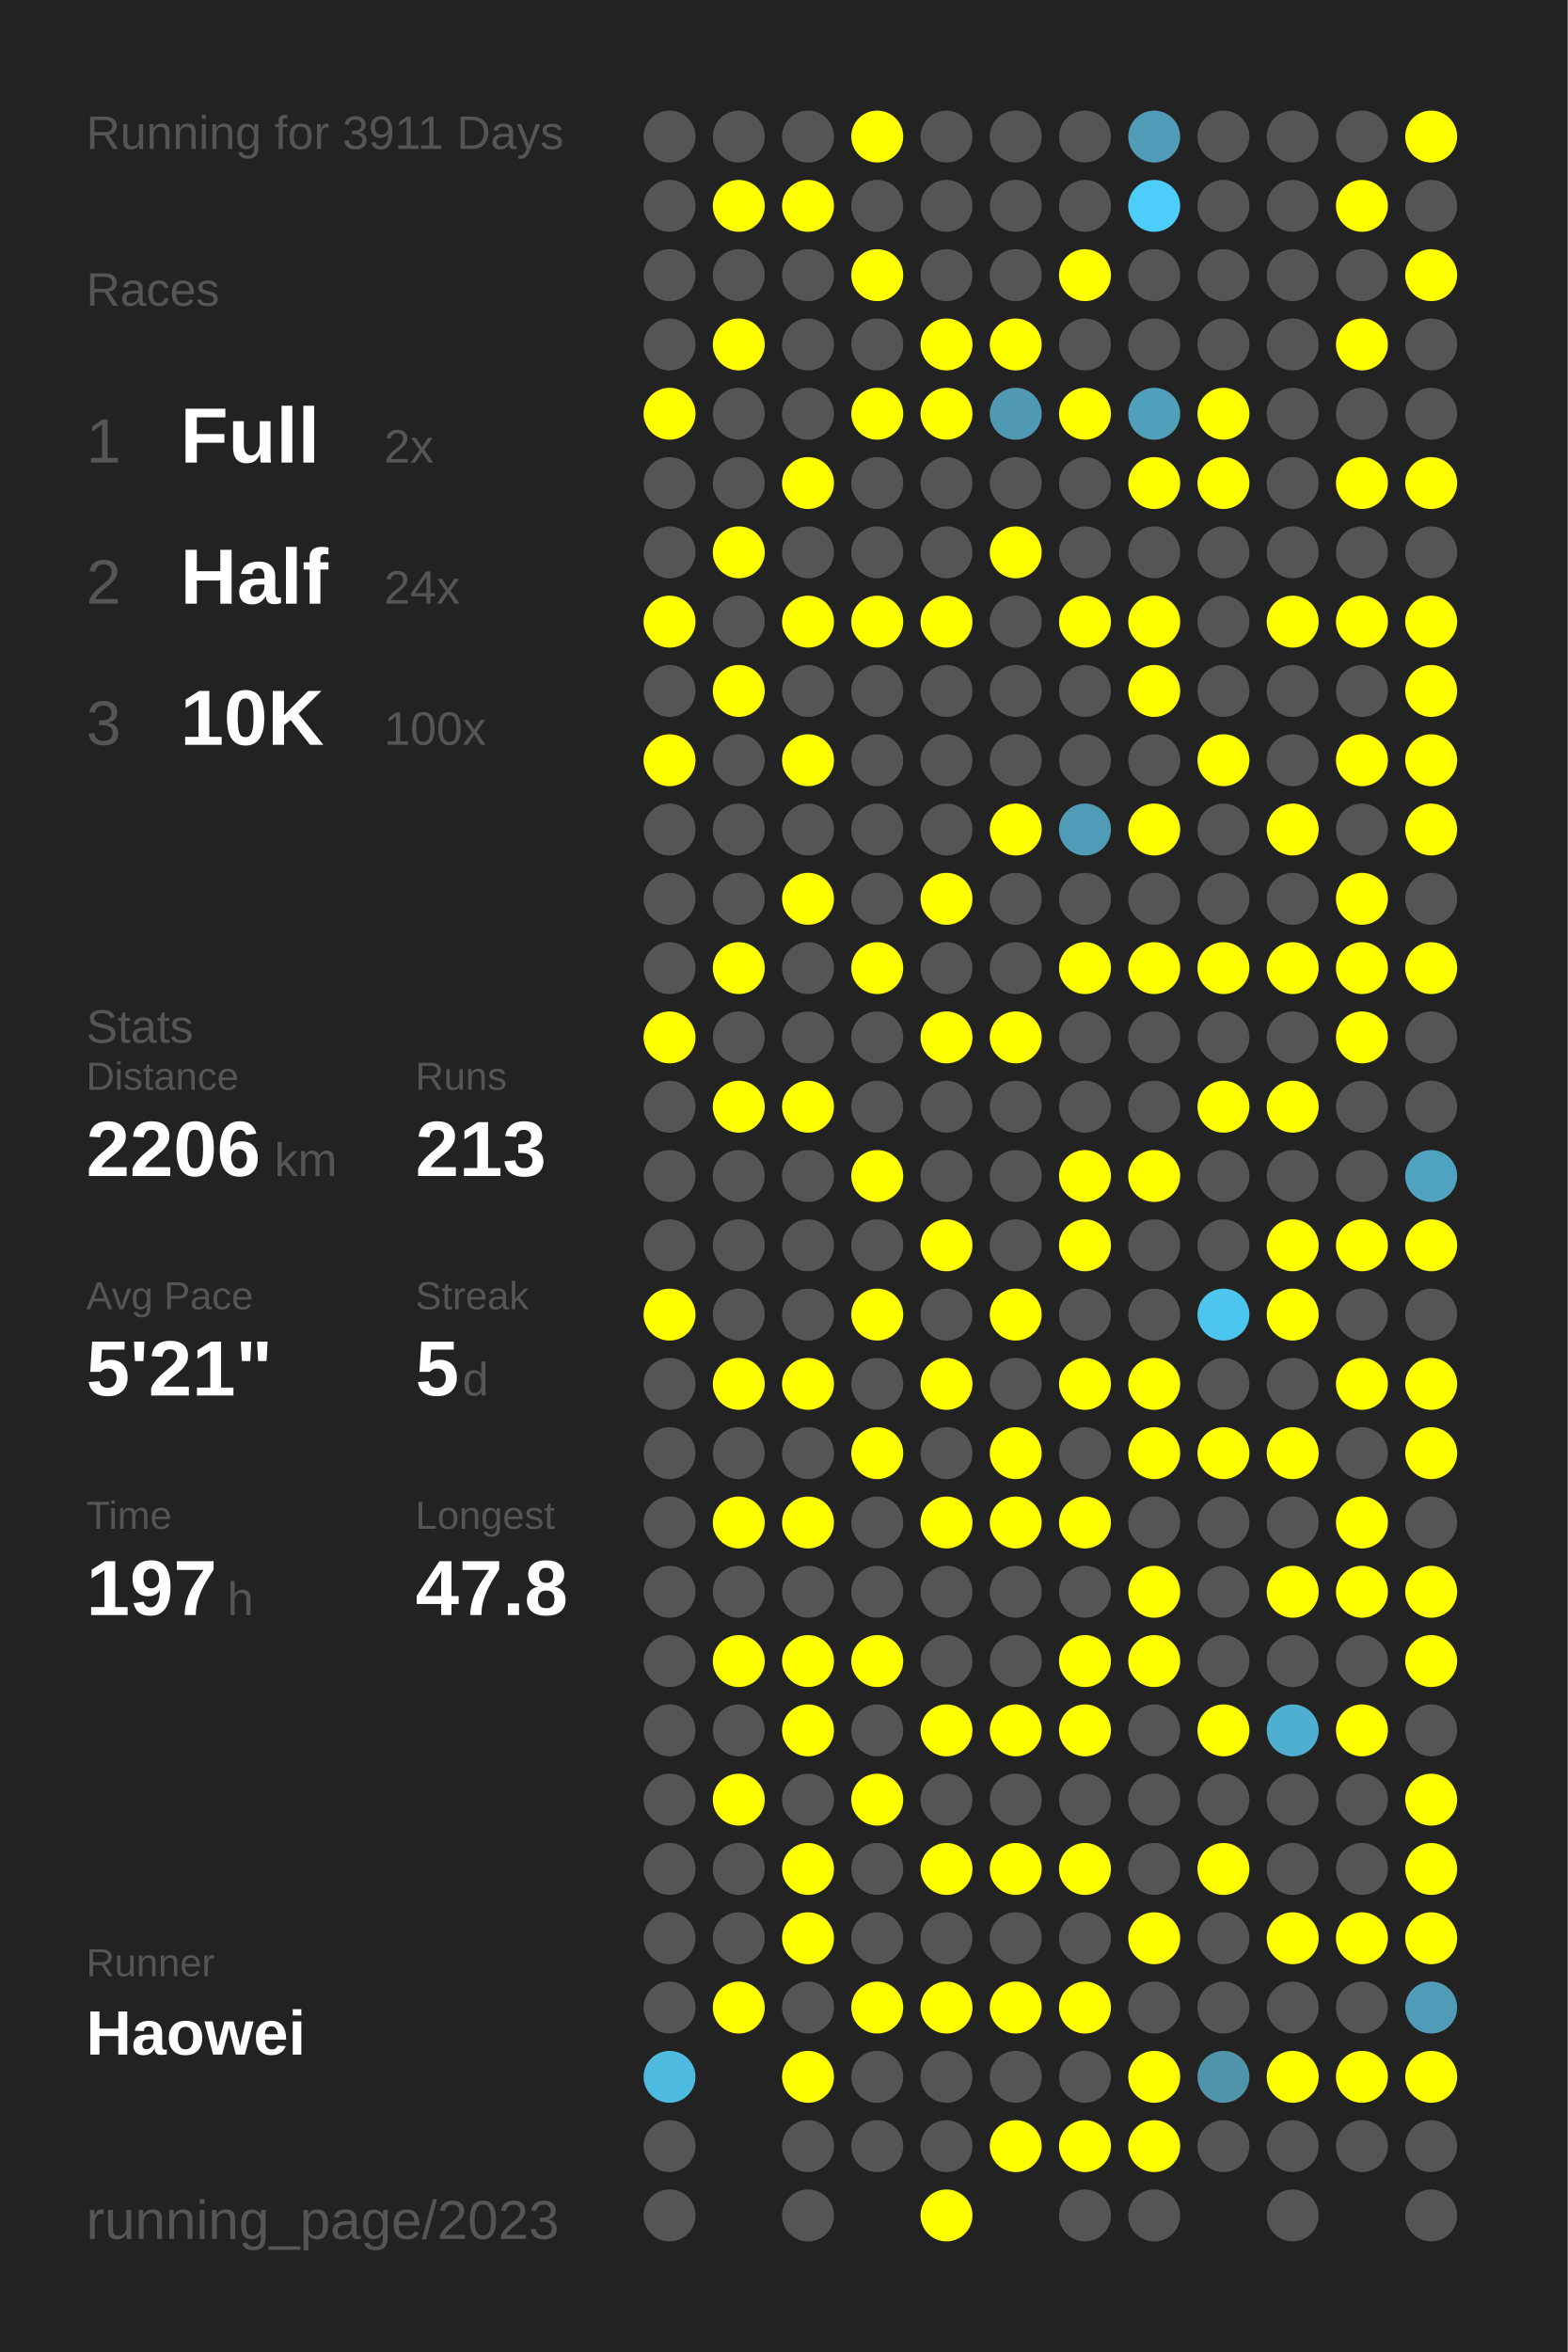
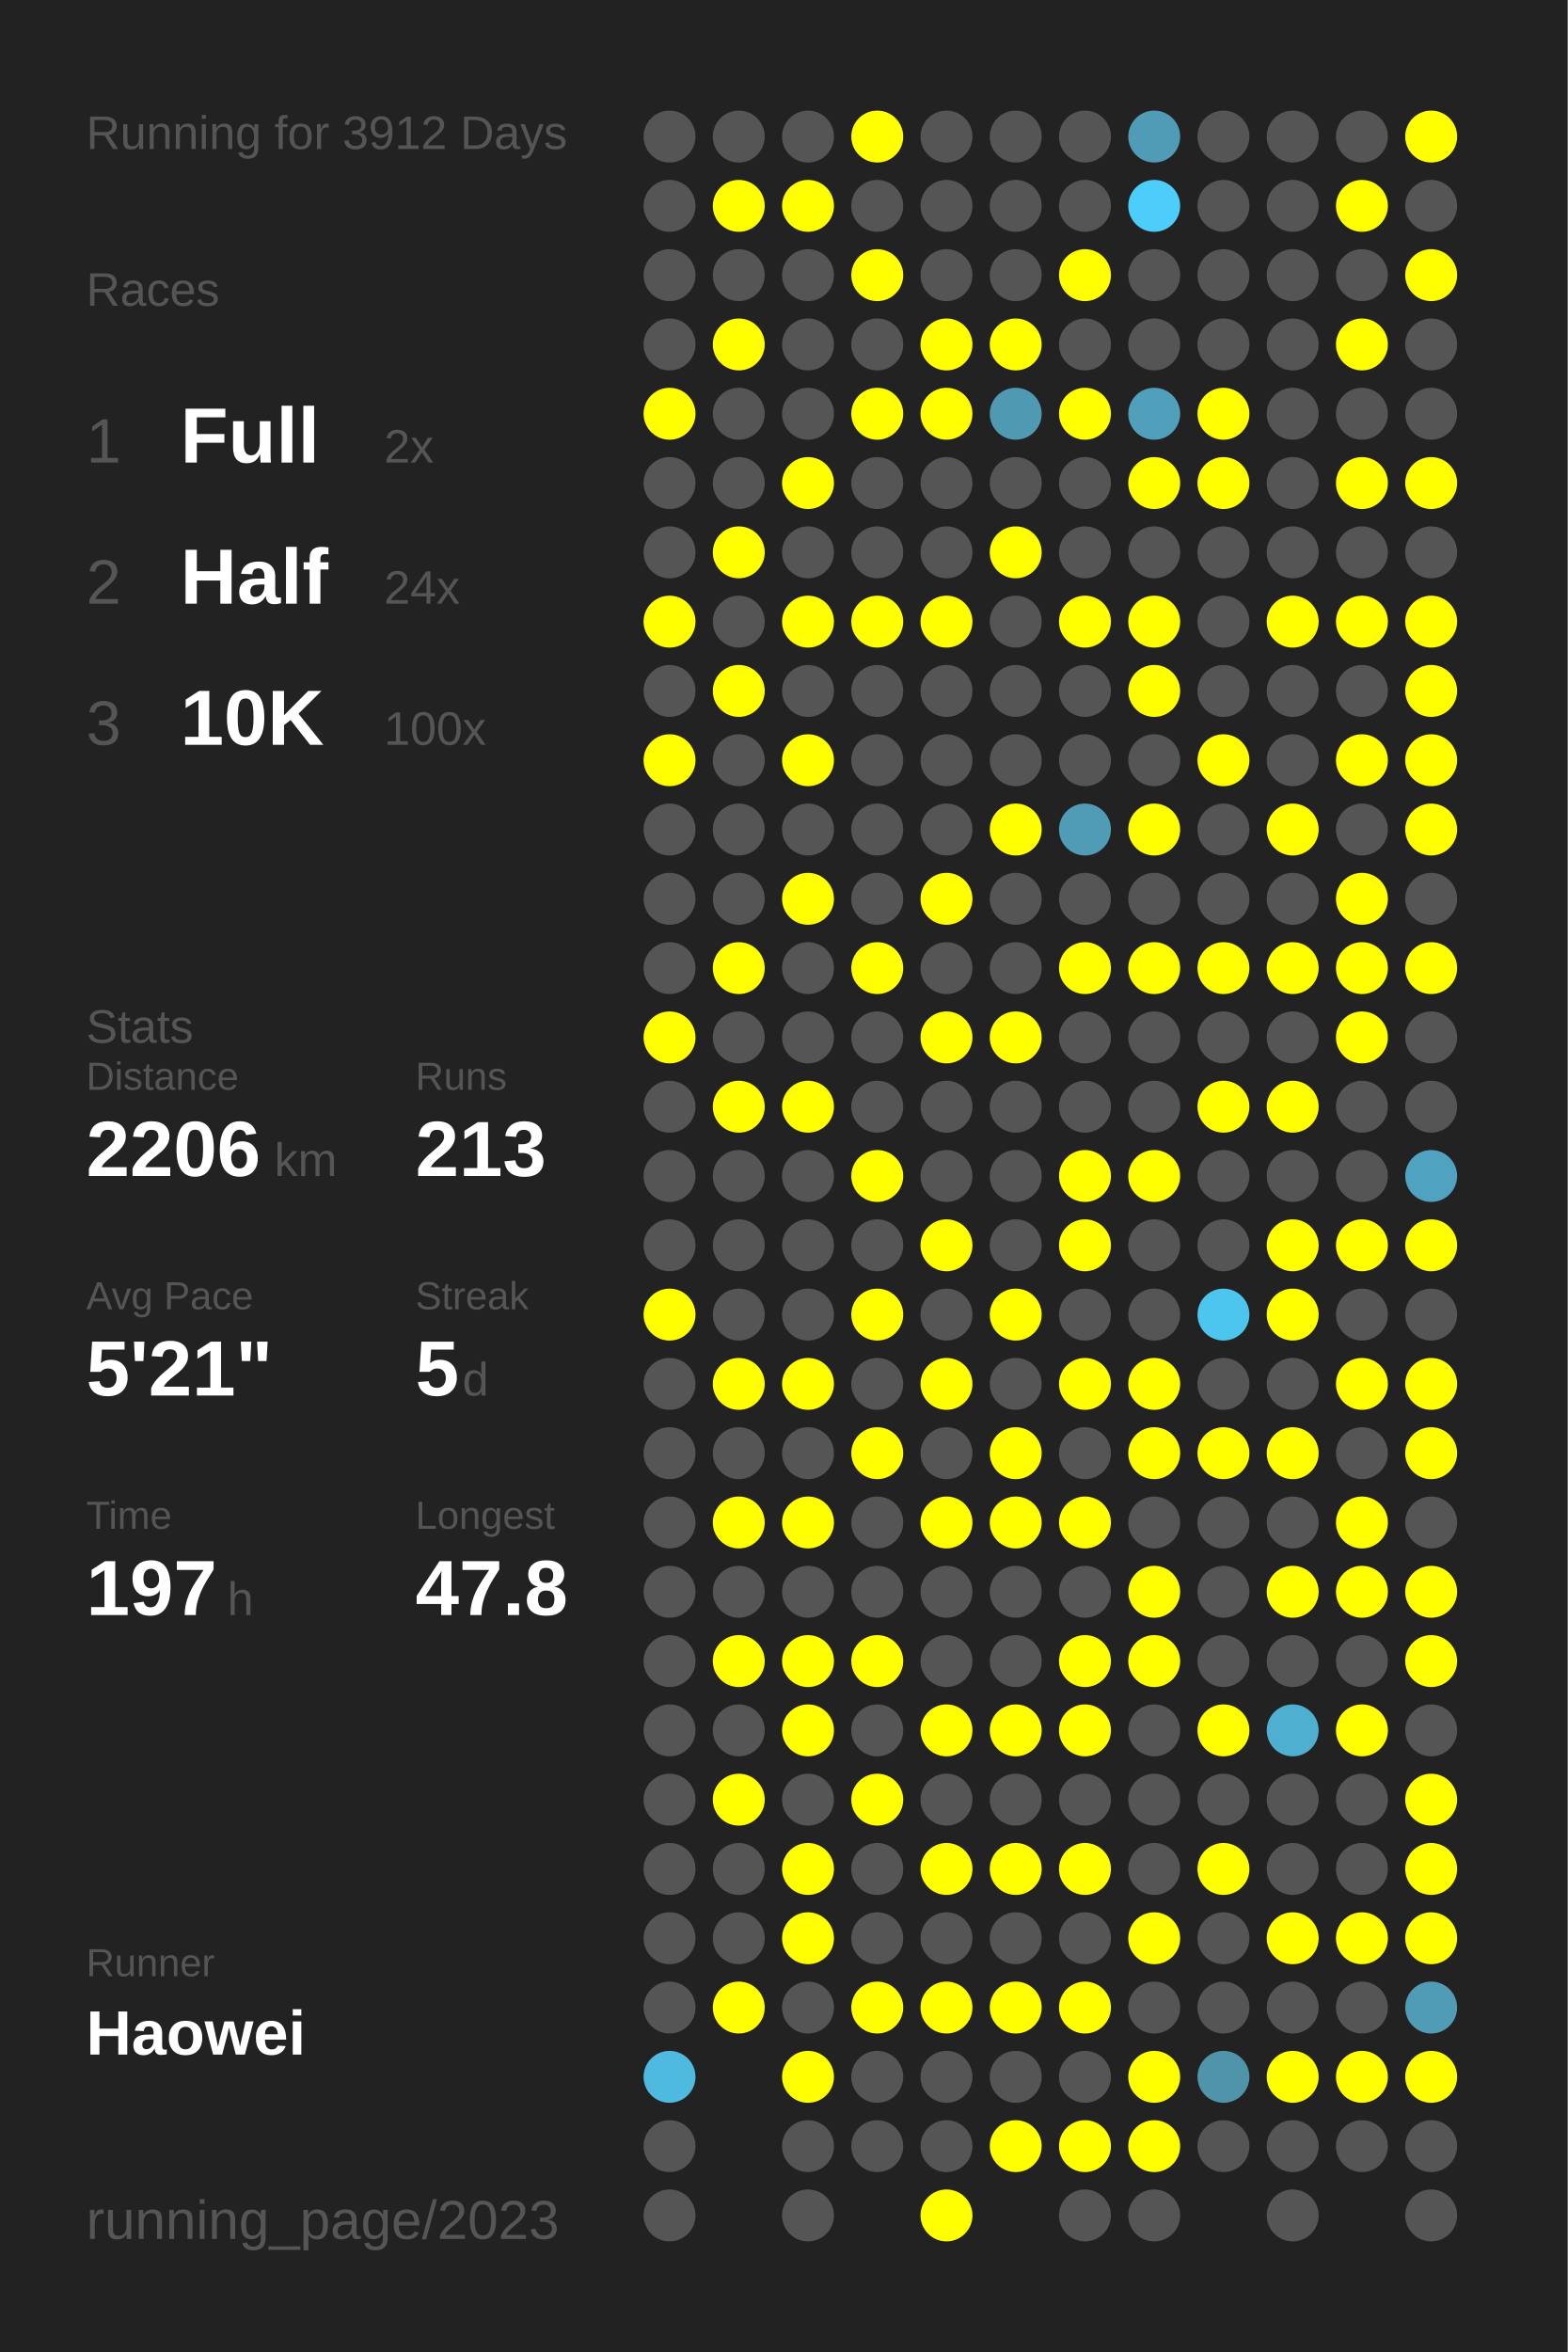
<svg xmlns="http://www.w3.org/2000/svg" baseProfile="full" height="300mm" version="1.1" viewBox="0,0,200,300" width="200mm">
  <defs />
  <rect fill="#222222" height="300" width="200" x="0" y="0" />
-   <text fill="#555555" style="font-size:6px; font-family:Arial;" x="11" y="19">Running for 3911 Days</text>
+   <text fill="#555555" style="font-size:6px; font-family:Arial;" x="11" y="19">Running for 3912 Days</text>
  <text fill="#555555" style="font-size:6px; font-family:Arial;" x="11" y="39">Races</text>
  <text fill="#555555" style="font-size:8px; font-family:Arial;" x="11" y="59">1</text>
  <text fill="#FFFFFF" style="font-size:10px; font-family:Arial; font-weight:bold;" x="23" y="59">Full</text>
  <text fill="#555555" style="font-size:6px; font-family:Arial;" x="49" y="59">2x</text>
  <text fill="#555555" style="font-size:8px; font-family:Arial;" x="11" y="77">2</text>
  <text fill="#FFFFFF" style="font-size:10px; font-family:Arial; font-weight:bold;" x="23" y="77">Half</text>
  <text fill="#555555" style="font-size:6px; font-family:Arial;" x="49" y="77">24x</text>
  <text fill="#555555" style="font-size:8px; font-family:Arial;" x="11" y="95">3</text>
  <text fill="#FFFFFF" style="font-size:10px; font-family:Arial; font-weight:bold;" x="23" y="95">10K</text>
  <text fill="#555555" style="font-size:6px; font-family:Arial;" x="49" y="95">100x</text>
  <text fill="#555555" style="font-size:6px; font-family:Arial;" x="11" y="133">Stats</text>
  <text fill="#555555" style="font-size:5px; font-family:Arial;" x="11" y="139">Distance</text>
  <text fill="#FFFFFF" style="font-size:10px; font-family:Arial; font-weight:bold;" x="11" y="150">2206</text>
  <text fill="#555555" style="font-size:6px; font-family:Arial;" x="35" y="150">km</text>
  <text fill="#555555" style="font-size:5px; font-family:Arial;" x="53" y="139">Runs</text>
  <text fill="#FFFFFF" style="font-size:10px; font-family:Arial; font-weight:bold;" x="53" y="150">213</text>
  <text fill="#555555" style="font-size:5px; font-family:Arial;" x="11" y="167">Avg Pace</text>
  <text fill="#FFFFFF" style="font-size:10px; font-family:Arial; font-weight:bold;" x="11" y="178">5'21"</text>
  <text fill="#555555" style="font-size:5px; font-family:Arial;" x="53" y="167">Streak</text>
  <text fill="#FFFFFF" style="font-size:10px; font-family:Arial; font-weight:bold;" x="53" y="178">5</text>
  <text fill="#555555" style="font-size:6px; font-family:Arial;" x="59" y="178">d</text>
  <text fill="#555555" style="font-size:5px; font-family:Arial;" x="11" y="195">Time</text>
  <text fill="#FFFFFF" style="font-size:10px; font-family:Arial; font-weight:bold;" x="11" y="206">197</text>
  <text fill="#555555" style="font-size:6px; font-family:Arial;" x="29" y="206">h</text>
  <text fill="#555555" style="font-size:5px; font-family:Arial;" x="53" y="195">Longest</text>
  <text fill="#FFFFFF" style="font-size:10px; font-family:Arial; font-weight:bold;" x="53" y="206">47.8</text>
  <text fill="#555555" style="font-size:5px; font-family:Arial;" x="11" y="252.065">Runner</text>
  <text fill="#FFFFFF" style="font-size:8px; font-family:Arial; font-weight:bold;" x="11" y="262.065">Haowei</text>
  <text fill="#555555" style="font-size:7px; font-family:Arial;" x="11" y="285.581">running_page/2023</text>
  <circle cx="85.417" cy="17.419" fill="#555555" r="3.312" />
  <circle cx="85.417" cy="26.258" fill="#555555" r="3.312" />
  <circle cx="85.417" cy="35.097" fill="#555555" r="3.312" />
  <circle cx="85.417" cy="43.935" fill="#555555" r="3.312" />
  <circle cx="85.417" cy="52.774" fill="#FFFF00" r="3.312" />
  <circle cx="85.417" cy="61.613" fill="#555555" r="3.312" />
  <circle cx="85.417" cy="70.452" fill="#555555" r="3.312" />
  <circle cx="85.417" cy="79.29" fill="#FFFF00" r="3.312" />
  <circle cx="85.417" cy="88.129" fill="#555555" r="3.312" />
  <circle cx="85.417" cy="96.968" fill="#FFFF00" r="3.312" />
  <circle cx="85.417" cy="105.806" fill="#555555" r="3.312" />
  <circle cx="85.417" cy="114.645" fill="#555555" r="3.312" />
  <circle cx="85.417" cy="123.484" fill="#555555" r="3.312" />
  <circle cx="85.417" cy="132.323" fill="#FFFF00" r="3.312" />
  <circle cx="85.417" cy="141.161" fill="#555555" r="3.312" />
  <circle cx="85.417" cy="150" fill="#555555" r="3.312" />
  <circle cx="85.417" cy="158.839" fill="#555555" r="3.312" />
  <circle cx="85.417" cy="167.677" fill="#FFFF00" r="3.312" />
  <circle cx="85.417" cy="176.516" fill="#555555" r="3.312" />
  <circle cx="85.417" cy="185.355" fill="#555555" r="3.312" />
  <circle cx="85.417" cy="194.194" fill="#555555" r="3.312" />
  <circle cx="85.417" cy="203.032" fill="#555555" r="3.312" />
  <circle cx="85.417" cy="211.871" fill="#555555" r="3.312" />
  <circle cx="85.417" cy="220.71" fill="#555555" r="3.312" />
  <circle cx="85.417" cy="229.548" fill="#555555" r="3.312" />
  <circle cx="85.417" cy="238.387" fill="#555555" r="3.312" />
  <circle cx="85.417" cy="247.226" fill="#555555" r="3.312" />
  <circle cx="85.417" cy="256.065" fill="#555555" r="3.312" />
  <circle cx="85.417" cy="264.903" fill="#4ebadf" r="3.312" />
  <circle cx="85.417" cy="273.742" fill="#555555" r="3.312" />
  <circle cx="85.417" cy="282.581" fill="#555555" r="3.312" />
  <circle cx="94.25" cy="17.419" fill="#555555" r="3.312" />
  <circle cx="94.25" cy="26.258" fill="#FFFF00" r="3.312" />
  <circle cx="94.25" cy="35.097" fill="#555555" r="3.312" />
  <circle cx="94.25" cy="43.935" fill="#FFFF00" r="3.312" />
  <circle cx="94.25" cy="52.774" fill="#555555" r="3.312" />
  <circle cx="94.25" cy="61.613" fill="#555555" r="3.312" />
  <circle cx="94.25" cy="70.452" fill="#FFFF00" r="3.312" />
  <circle cx="94.25" cy="79.29" fill="#555555" r="3.312" />
  <circle cx="94.25" cy="88.129" fill="#FFFF00" r="3.312" />
  <circle cx="94.25" cy="96.968" fill="#555555" r="3.312" />
  <circle cx="94.25" cy="105.806" fill="#555555" r="3.312" />
  <circle cx="94.25" cy="114.645" fill="#555555" r="3.312" />
  <circle cx="94.25" cy="123.484" fill="#FFFF00" r="3.312" />
  <circle cx="94.25" cy="132.323" fill="#555555" r="3.312" />
  <circle cx="94.25" cy="141.161" fill="#FFFF00" r="3.312" />
  <circle cx="94.25" cy="150" fill="#555555" r="3.312" />
  <circle cx="94.25" cy="158.839" fill="#555555" r="3.312" />
  <circle cx="94.25" cy="167.677" fill="#555555" r="3.312" />
  <circle cx="94.25" cy="176.516" fill="#FFFF00" r="3.312" />
  <circle cx="94.25" cy="185.355" fill="#555555" r="3.312" />
  <circle cx="94.25" cy="194.194" fill="#FFFF00" r="3.312" />
  <circle cx="94.25" cy="203.032" fill="#555555" r="3.312" />
  <circle cx="94.25" cy="211.871" fill="#FFFF00" r="3.312" />
  <circle cx="94.25" cy="220.71" fill="#555555" r="3.312" />
  <circle cx="94.25" cy="229.548" fill="#FFFF00" r="3.312" />
  <circle cx="94.25" cy="238.387" fill="#555555" r="3.312" />
  <circle cx="94.25" cy="247.226" fill="#555555" r="3.312" />
  <circle cx="94.25" cy="256.065" fill="#FFFF00" r="3.312" />
  <circle cx="103.083" cy="17.419" fill="#555555" r="3.312" />
  <circle cx="103.083" cy="26.258" fill="#FFFF00" r="3.312" />
  <circle cx="103.083" cy="35.097" fill="#555555" r="3.312" />
  <circle cx="103.083" cy="43.935" fill="#555555" r="3.312" />
  <circle cx="103.083" cy="52.774" fill="#555555" r="3.312" />
  <circle cx="103.083" cy="61.613" fill="#FFFF00" r="3.312" />
  <circle cx="103.083" cy="70.452" fill="#555555" r="3.312" />
  <circle cx="103.083" cy="79.29" fill="#FFFF00" r="3.312" />
  <circle cx="103.083" cy="88.129" fill="#555555" r="3.312" />
  <circle cx="103.083" cy="96.968" fill="#FFFF00" r="3.312" />
  <circle cx="103.083" cy="105.806" fill="#555555" r="3.312" />
  <circle cx="103.083" cy="114.645" fill="#FFFF00" r="3.312" />
  <circle cx="103.083" cy="123.484" fill="#555555" r="3.312" />
  <circle cx="103.083" cy="132.323" fill="#555555" r="3.312" />
  <circle cx="103.083" cy="141.161" fill="#FFFF00" r="3.312" />
  <circle cx="103.083" cy="150" fill="#555555" r="3.312" />
  <circle cx="103.083" cy="158.839" fill="#555555" r="3.312" />
  <circle cx="103.083" cy="167.677" fill="#555555" r="3.312" />
  <circle cx="103.083" cy="176.516" fill="#FFFF00" r="3.312" />
  <circle cx="103.083" cy="185.355" fill="#555555" r="3.312" />
  <circle cx="103.083" cy="194.194" fill="#FFFF00" r="3.312" />
  <circle cx="103.083" cy="203.032" fill="#555555" r="3.312" />
  <circle cx="103.083" cy="211.871" fill="#FFFF00" r="3.312" />
  <circle cx="103.083" cy="220.71" fill="#FFFF00" r="3.312" />
  <circle cx="103.083" cy="229.548" fill="#555555" r="3.312" />
  <circle cx="103.083" cy="238.387" fill="#FFFF00" r="3.312" />
  <circle cx="103.083" cy="247.226" fill="#FFFF00" r="3.312" />
  <circle cx="103.083" cy="256.065" fill="#555555" r="3.312" />
  <circle cx="103.083" cy="264.903" fill="#FFFF00" r="3.312" />
  <circle cx="103.083" cy="273.742" fill="#555555" r="3.312" />
  <circle cx="103.083" cy="282.581" fill="#555555" r="3.312" />
  <circle cx="111.917" cy="17.419" fill="#FFFF00" r="3.312" />
  <circle cx="111.917" cy="26.258" fill="#555555" r="3.312" />
  <circle cx="111.917" cy="35.097" fill="#FFFF00" r="3.312" />
  <circle cx="111.917" cy="43.935" fill="#555555" r="3.312" />
  <circle cx="111.917" cy="52.774" fill="#FFFF00" r="3.312" />
  <circle cx="111.917" cy="61.613" fill="#555555" r="3.312" />
  <circle cx="111.917" cy="70.452" fill="#555555" r="3.312" />
  <circle cx="111.917" cy="79.29" fill="#FFFF00" r="3.312" />
  <circle cx="111.917" cy="88.129" fill="#555555" r="3.312" />
  <circle cx="111.917" cy="96.968" fill="#555555" r="3.312" />
  <circle cx="111.917" cy="105.806" fill="#555555" r="3.312" />
  <circle cx="111.917" cy="114.645" fill="#555555" r="3.312" />
  <circle cx="111.917" cy="123.484" fill="#FFFF00" r="3.312" />
  <circle cx="111.917" cy="132.323" fill="#555555" r="3.312" />
  <circle cx="111.917" cy="141.161" fill="#555555" r="3.312" />
  <circle cx="111.917" cy="150" fill="#FFFF00" r="3.312" />
  <circle cx="111.917" cy="158.839" fill="#555555" r="3.312" />
  <circle cx="111.917" cy="167.677" fill="#FFFF00" r="3.312" />
  <circle cx="111.917" cy="176.516" fill="#555555" r="3.312" />
  <circle cx="111.917" cy="185.355" fill="#FFFF00" r="3.312" />
  <circle cx="111.917" cy="194.194" fill="#555555" r="3.312" />
  <circle cx="111.917" cy="203.032" fill="#555555" r="3.312" />
  <circle cx="111.917" cy="211.871" fill="#FFFF00" r="3.312" />
  <circle cx="111.917" cy="220.71" fill="#555555" r="3.312" />
  <circle cx="111.917" cy="229.548" fill="#FFFF00" r="3.312" />
  <circle cx="111.917" cy="238.387" fill="#555555" r="3.312" />
  <circle cx="111.917" cy="247.226" fill="#555555" r="3.312" />
  <circle cx="111.917" cy="256.065" fill="#FFFF00" r="3.312" />
  <circle cx="111.917" cy="264.903" fill="#555555" r="3.312" />
  <circle cx="111.917" cy="273.742" fill="#555555" r="3.312" />
  <circle cx="120.75" cy="17.419" fill="#555555" r="3.312" />
  <circle cx="120.75" cy="26.258" fill="#555555" r="3.312" />
  <circle cx="120.75" cy="35.097" fill="#555555" r="3.312" />
  <circle cx="120.75" cy="43.935" fill="#FFFF00" r="3.312" />
  <circle cx="120.75" cy="52.774" fill="#FFFF00" r="3.312" />
  <circle cx="120.75" cy="61.613" fill="#555555" r="3.312" />
  <circle cx="120.75" cy="70.452" fill="#555555" r="3.312" />
  <circle cx="120.75" cy="79.29" fill="#FFFF00" r="3.312" />
  <circle cx="120.75" cy="88.129" fill="#555555" r="3.312" />
  <circle cx="120.75" cy="96.968" fill="#555555" r="3.312" />
  <circle cx="120.75" cy="105.806" fill="#555555" r="3.312" />
  <circle cx="120.75" cy="114.645" fill="#FFFF00" r="3.312" />
  <circle cx="120.75" cy="123.484" fill="#555555" r="3.312" />
  <circle cx="120.75" cy="132.323" fill="#FFFF00" r="3.312" />
  <circle cx="120.75" cy="141.161" fill="#555555" r="3.312" />
  <circle cx="120.75" cy="150" fill="#555555" r="3.312" />
  <circle cx="120.75" cy="158.839" fill="#FFFF00" r="3.312" />
  <circle cx="120.75" cy="167.677" fill="#555555" r="3.312" />
  <circle cx="120.75" cy="176.516" fill="#FFFF00" r="3.312" />
  <circle cx="120.75" cy="185.355" fill="#555555" r="3.312" />
  <circle cx="120.75" cy="194.194" fill="#FFFF00" r="3.312" />
  <circle cx="120.75" cy="203.032" fill="#555555" r="3.312" />
  <circle cx="120.75" cy="211.871" fill="#555555" r="3.312" />
  <circle cx="120.75" cy="220.71" fill="#FFFF00" r="3.312" />
  <circle cx="120.75" cy="229.548" fill="#555555" r="3.312" />
  <circle cx="120.75" cy="238.387" fill="#FFFF00" r="3.312" />
  <circle cx="120.75" cy="247.226" fill="#555555" r="3.312" />
  <circle cx="120.75" cy="256.065" fill="#FFFF00" r="3.312" />
  <circle cx="120.75" cy="264.903" fill="#555555" r="3.312" />
  <circle cx="120.75" cy="273.742" fill="#555555" r="3.312" />
  <circle cx="120.75" cy="282.581" fill="#FFFF00" r="3.312" />
  <circle cx="129.583" cy="17.419" fill="#555555" r="3.312" />
  <circle cx="129.583" cy="26.258" fill="#555555" r="3.312" />
  <circle cx="129.583" cy="35.097" fill="#555555" r="3.312" />
  <circle cx="129.583" cy="43.935" fill="#FFFF00" r="3.312" />
  <circle cx="129.583" cy="52.774" fill="#5099b2" r="3.312" />
  <circle cx="129.583" cy="61.613" fill="#555555" r="3.312" />
  <circle cx="129.583" cy="70.452" fill="#FFFF00" r="3.312" />
  <circle cx="129.583" cy="79.29" fill="#555555" r="3.312" />
  <circle cx="129.583" cy="88.129" fill="#555555" r="3.312" />
  <circle cx="129.583" cy="96.968" fill="#555555" r="3.312" />
  <circle cx="129.583" cy="105.806" fill="#FFFF00" r="3.312" />
  <circle cx="129.583" cy="114.645" fill="#555555" r="3.312" />
  <circle cx="129.583" cy="123.484" fill="#555555" r="3.312" />
  <circle cx="129.583" cy="132.323" fill="#FFFF00" r="3.312" />
  <circle cx="129.583" cy="141.161" fill="#555555" r="3.312" />
  <circle cx="129.583" cy="150" fill="#555555" r="3.312" />
  <circle cx="129.583" cy="158.839" fill="#555555" r="3.312" />
  <circle cx="129.583" cy="167.677" fill="#FFFF00" r="3.312" />
  <circle cx="129.583" cy="176.516" fill="#555555" r="3.312" />
  <circle cx="129.583" cy="185.355" fill="#FFFF00" r="3.312" />
  <circle cx="129.583" cy="194.194" fill="#FFFF00" r="3.312" />
  <circle cx="129.583" cy="203.032" fill="#555555" r="3.312" />
  <circle cx="129.583" cy="211.871" fill="#555555" r="3.312" />
  <circle cx="129.583" cy="220.71" fill="#FFFF00" r="3.312" />
  <circle cx="129.583" cy="229.548" fill="#555555" r="3.312" />
  <circle cx="129.583" cy="238.387" fill="#FFFF00" r="3.312" />
  <circle cx="129.583" cy="247.226" fill="#555555" r="3.312" />
  <circle cx="129.583" cy="256.065" fill="#FFFF00" r="3.312" />
  <circle cx="129.583" cy="264.903" fill="#555555" r="3.312" />
  <circle cx="129.583" cy="273.742" fill="#FFFF00" r="3.312" />
  <circle cx="138.417" cy="17.419" fill="#555555" r="3.312" />
  <circle cx="138.417" cy="26.258" fill="#555555" r="3.312" />
  <circle cx="138.417" cy="35.097" fill="#FFFF00" r="3.312" />
  <circle cx="138.417" cy="43.935" fill="#555555" r="3.312" />
  <circle cx="138.417" cy="52.774" fill="#FFFF00" r="3.312" />
  <circle cx="138.417" cy="61.613" fill="#555555" r="3.312" />
  <circle cx="138.417" cy="70.452" fill="#555555" r="3.312" />
  <circle cx="138.417" cy="79.29" fill="#FFFF00" r="3.312" />
  <circle cx="138.417" cy="88.129" fill="#555555" r="3.312" />
  <circle cx="138.417" cy="96.968" fill="#555555" r="3.312" />
  <circle cx="138.417" cy="105.806" fill="#509cb6" r="3.312" />
  <circle cx="138.417" cy="114.645" fill="#555555" r="3.312" />
  <circle cx="138.417" cy="123.484" fill="#FFFF00" r="3.312" />
  <circle cx="138.417" cy="132.323" fill="#555555" r="3.312" />
  <circle cx="138.417" cy="141.161" fill="#555555" r="3.312" />
  <circle cx="138.417" cy="150" fill="#FFFF00" r="3.312" />
  <circle cx="138.417" cy="158.839" fill="#FFFF00" r="3.312" />
  <circle cx="138.417" cy="167.677" fill="#555555" r="3.312" />
  <circle cx="138.417" cy="176.516" fill="#FFFF00" r="3.312" />
  <circle cx="138.417" cy="185.355" fill="#555555" r="3.312" />
  <circle cx="138.417" cy="194.194" fill="#FFFF00" r="3.312" />
  <circle cx="138.417" cy="203.032" fill="#555555" r="3.312" />
  <circle cx="138.417" cy="211.871" fill="#FFFF00" r="3.312" />
  <circle cx="138.417" cy="220.71" fill="#FFFF00" r="3.312" />
  <circle cx="138.417" cy="229.548" fill="#555555" r="3.312" />
  <circle cx="138.417" cy="238.387" fill="#FFFF00" r="3.312" />
  <circle cx="138.417" cy="247.226" fill="#555555" r="3.312" />
  <circle cx="138.417" cy="256.065" fill="#FFFF00" r="3.312" />
  <circle cx="138.417" cy="264.903" fill="#555555" r="3.312" />
  <circle cx="138.417" cy="273.742" fill="#FFFF00" r="3.312" />
  <circle cx="138.417" cy="282.581" fill="#555555" r="3.312" />
  <circle cx="147.25" cy="17.419" fill="#509bb5" r="3.312" />
  <circle cx="147.25" cy="26.258" fill="#4dcdf9" r="3.312" />
  <circle cx="147.25" cy="35.097" fill="#555555" r="3.312" />
  <circle cx="147.25" cy="43.935" fill="#555555" r="3.312" />
  <circle cx="147.25" cy="52.774" fill="#50a0bb" r="3.312" />
  <circle cx="147.25" cy="61.613" fill="#FFFF00" r="3.312" />
  <circle cx="147.25" cy="70.452" fill="#555555" r="3.312" />
  <circle cx="147.25" cy="79.29" fill="#FFFF00" r="3.312" />
  <circle cx="147.25" cy="88.129" fill="#FFFF00" r="3.312" />
  <circle cx="147.25" cy="96.968" fill="#555555" r="3.312" />
  <circle cx="147.25" cy="105.806" fill="#FFFF00" r="3.312" />
  <circle cx="147.25" cy="114.645" fill="#555555" r="3.312" />
  <circle cx="147.25" cy="123.484" fill="#FFFF00" r="3.312" />
  <circle cx="147.25" cy="132.323" fill="#555555" r="3.312" />
  <circle cx="147.25" cy="141.161" fill="#555555" r="3.312" />
  <circle cx="147.25" cy="150" fill="#FFFF00" r="3.312" />
  <circle cx="147.25" cy="158.839" fill="#555555" r="3.312" />
  <circle cx="147.25" cy="167.677" fill="#555555" r="3.312" />
  <circle cx="147.25" cy="176.516" fill="#FFFF00" r="3.312" />
  <circle cx="147.25" cy="185.355" fill="#FFFF00" r="3.312" />
  <circle cx="147.25" cy="194.194" fill="#555555" r="3.312" />
  <circle cx="147.25" cy="203.032" fill="#FFFF00" r="3.312" />
  <circle cx="147.25" cy="211.871" fill="#FFFF00" r="3.312" />
  <circle cx="147.25" cy="220.71" fill="#555555" r="3.312" />
  <circle cx="147.25" cy="229.548" fill="#555555" r="3.312" />
  <circle cx="147.25" cy="238.387" fill="#555555" r="3.312" />
  <circle cx="147.25" cy="247.226" fill="#FFFF00" r="3.312" />
  <circle cx="147.25" cy="256.065" fill="#555555" r="3.312" />
  <circle cx="147.25" cy="264.903" fill="#FFFF00" r="3.312" />
  <circle cx="147.25" cy="273.742" fill="#FFFF00" r="3.312" />
  <circle cx="147.25" cy="282.581" fill="#555555" r="3.312" />
  <circle cx="156.083" cy="17.419" fill="#555555" r="3.312" />
  <circle cx="156.083" cy="26.258" fill="#555555" r="3.312" />
  <circle cx="156.083" cy="35.097" fill="#555555" r="3.312" />
  <circle cx="156.083" cy="43.935" fill="#555555" r="3.312" />
  <circle cx="156.083" cy="52.774" fill="#FFFF00" r="3.312" />
  <circle cx="156.083" cy="61.613" fill="#FFFF00" r="3.312" />
  <circle cx="156.083" cy="70.452" fill="#555555" r="3.312" />
  <circle cx="156.083" cy="79.29" fill="#555555" r="3.312" />
  <circle cx="156.083" cy="88.129" fill="#555555" r="3.312" />
  <circle cx="156.083" cy="96.968" fill="#FFFF00" r="3.312" />
  <circle cx="156.083" cy="105.806" fill="#555555" r="3.312" />
  <circle cx="156.083" cy="114.645" fill="#555555" r="3.312" />
  <circle cx="156.083" cy="123.484" fill="#FFFF00" r="3.312" />
  <circle cx="156.083" cy="132.323" fill="#555555" r="3.312" />
  <circle cx="156.083" cy="141.161" fill="#FFFF00" r="3.312" />
  <circle cx="156.083" cy="150" fill="#555555" r="3.312" />
  <circle cx="156.083" cy="158.839" fill="#555555" r="3.312" />
  <circle cx="156.083" cy="167.677" fill="#4dc6ef" r="3.312" />
  <circle cx="156.083" cy="176.516" fill="#555555" r="3.312" />
  <circle cx="156.083" cy="185.355" fill="#FFFF00" r="3.312" />
  <circle cx="156.083" cy="194.194" fill="#555555" r="3.312" />
  <circle cx="156.083" cy="203.032" fill="#555555" r="3.312" />
  <circle cx="156.083" cy="211.871" fill="#555555" r="3.312" />
  <circle cx="156.083" cy="220.71" fill="#FFFF00" r="3.312" />
  <circle cx="156.083" cy="229.548" fill="#555555" r="3.312" />
  <circle cx="156.083" cy="238.387" fill="#FFFF00" r="3.312" />
  <circle cx="156.083" cy="247.226" fill="#555555" r="3.312" />
  <circle cx="156.083" cy="256.065" fill="#555555" r="3.312" />
  <circle cx="156.083" cy="264.903" fill="#5094aa" r="3.312" />
  <circle cx="156.083" cy="273.742" fill="#555555" r="3.312" />
  <circle cx="164.917" cy="17.419" fill="#555555" r="3.312" />
  <circle cx="164.917" cy="26.258" fill="#555555" r="3.312" />
  <circle cx="164.917" cy="35.097" fill="#555555" r="3.312" />
  <circle cx="164.917" cy="43.935" fill="#555555" r="3.312" />
  <circle cx="164.917" cy="52.774" fill="#555555" r="3.312" />
  <circle cx="164.917" cy="61.613" fill="#555555" r="3.312" />
  <circle cx="164.917" cy="70.452" fill="#555555" r="3.312" />
  <circle cx="164.917" cy="79.29" fill="#FFFF00" r="3.312" />
  <circle cx="164.917" cy="88.129" fill="#555555" r="3.312" />
  <circle cx="164.917" cy="96.968" fill="#555555" r="3.312" />
  <circle cx="164.917" cy="105.806" fill="#FFFF00" r="3.312" />
  <circle cx="164.917" cy="114.645" fill="#555555" r="3.312" />
  <circle cx="164.917" cy="123.484" fill="#FFFF00" r="3.312" />
  <circle cx="164.917" cy="132.323" fill="#555555" r="3.312" />
  <circle cx="164.917" cy="141.161" fill="#FFFF00" r="3.312" />
  <circle cx="164.917" cy="150" fill="#555555" r="3.312" />
  <circle cx="164.917" cy="158.839" fill="#FFFF00" r="3.312" />
  <circle cx="164.917" cy="167.677" fill="#FFFF00" r="3.312" />
  <circle cx="164.917" cy="176.516" fill="#555555" r="3.312" />
  <circle cx="164.917" cy="185.355" fill="#FFFF00" r="3.312" />
  <circle cx="164.917" cy="194.194" fill="#555555" r="3.312" />
  <circle cx="164.917" cy="203.032" fill="#FFFF00" r="3.312" />
  <circle cx="164.917" cy="211.871" fill="#555555" r="3.312" />
  <circle cx="164.917" cy="220.71" fill="#4fafd0" r="3.312" />
  <circle cx="164.917" cy="229.548" fill="#555555" r="3.312" />
  <circle cx="164.917" cy="238.387" fill="#555555" r="3.312" />
  <circle cx="164.917" cy="247.226" fill="#FFFF00" r="3.312" />
  <circle cx="164.917" cy="256.065" fill="#555555" r="3.312" />
  <circle cx="164.917" cy="264.903" fill="#FFFF00" r="3.312" />
  <circle cx="164.917" cy="273.742" fill="#555555" r="3.312" />
  <circle cx="164.917" cy="282.581" fill="#555555" r="3.312" />
  <circle cx="173.75" cy="17.419" fill="#555555" r="3.312" />
  <circle cx="173.75" cy="26.258" fill="#FFFF00" r="3.312" />
  <circle cx="173.75" cy="35.097" fill="#555555" r="3.312" />
  <circle cx="173.75" cy="43.935" fill="#FFFF00" r="3.312" />
  <circle cx="173.75" cy="52.774" fill="#555555" r="3.312" />
  <circle cx="173.75" cy="61.613" fill="#FFFF00" r="3.312" />
  <circle cx="173.75" cy="70.452" fill="#555555" r="3.312" />
  <circle cx="173.75" cy="79.29" fill="#FFFF00" r="3.312" />
  <circle cx="173.75" cy="88.129" fill="#555555" r="3.312" />
  <circle cx="173.75" cy="96.968" fill="#FFFF00" r="3.312" />
  <circle cx="173.75" cy="105.806" fill="#555555" r="3.312" />
  <circle cx="173.75" cy="114.645" fill="#FFFF00" r="3.312" />
  <circle cx="173.75" cy="123.484" fill="#FFFF00" r="3.312" />
  <circle cx="173.75" cy="132.323" fill="#FFFF00" r="3.312" />
  <circle cx="173.75" cy="141.161" fill="#555555" r="3.312" />
  <circle cx="173.75" cy="150" fill="#555555" r="3.312" />
  <circle cx="173.75" cy="158.839" fill="#FFFF00" r="3.312" />
  <circle cx="173.75" cy="167.677" fill="#555555" r="3.312" />
  <circle cx="173.75" cy="176.516" fill="#FFFF00" r="3.312" />
  <circle cx="173.75" cy="185.355" fill="#555555" r="3.312" />
  <circle cx="173.75" cy="194.194" fill="#FFFF00" r="3.312" />
  <circle cx="173.75" cy="203.032" fill="#FFFF00" r="3.312" />
  <circle cx="173.75" cy="211.871" fill="#555555" r="3.312" />
  <circle cx="173.75" cy="220.71" fill="#FFFF00" r="3.312" />
  <circle cx="173.75" cy="229.548" fill="#555555" r="3.312" />
  <circle cx="173.75" cy="238.387" fill="#555555" r="3.312" />
  <circle cx="173.75" cy="247.226" fill="#FFFF00" r="3.312" />
  <circle cx="173.75" cy="256.065" fill="#555555" r="3.312" />
  <circle cx="173.75" cy="264.903" fill="#FFFF00" r="3.312" />
  <circle cx="173.75" cy="273.742" fill="#555555" r="3.312" />
  <circle cx="182.583" cy="17.419" fill="#FFFF00" r="3.312" />
  <circle cx="182.583" cy="26.258" fill="#555555" r="3.312" />
  <circle cx="182.583" cy="35.097" fill="#FFFF00" r="3.312" />
  <circle cx="182.583" cy="43.935" fill="#555555" r="3.312" />
  <circle cx="182.583" cy="52.774" fill="#555555" r="3.312" />
  <circle cx="182.583" cy="61.613" fill="#FFFF00" r="3.312" />
  <circle cx="182.583" cy="70.452" fill="#555555" r="3.312" />
  <circle cx="182.583" cy="79.29" fill="#FFFF00" r="3.312" />
  <circle cx="182.583" cy="88.129" fill="#FFFF00" r="3.312" />
  <circle cx="182.583" cy="96.968" fill="#FFFF00" r="3.312" />
  <circle cx="182.583" cy="105.806" fill="#FFFF00" r="3.312" />
  <circle cx="182.583" cy="114.645" fill="#555555" r="3.312" />
  <circle cx="182.583" cy="123.484" fill="#FFFF00" r="3.312" />
  <circle cx="182.583" cy="132.323" fill="#555555" r="3.312" />
  <circle cx="182.583" cy="141.161" fill="#555555" r="3.312" />
  <circle cx="182.583" cy="150" fill="#4fa3c0" r="3.312" />
  <circle cx="182.583" cy="158.839" fill="#FFFF00" r="3.312" />
  <circle cx="182.583" cy="167.677" fill="#555555" r="3.312" />
  <circle cx="182.583" cy="176.516" fill="#FFFF00" r="3.312" />
  <circle cx="182.583" cy="185.355" fill="#FFFF00" r="3.312" />
  <circle cx="182.583" cy="194.194" fill="#555555" r="3.312" />
  <circle cx="182.583" cy="203.032" fill="#FFFF00" r="3.312" />
  <circle cx="182.583" cy="211.871" fill="#FFFF00" r="3.312" />
  <circle cx="182.583" cy="220.71" fill="#555555" r="3.312" />
  <circle cx="182.583" cy="229.548" fill="#FFFF00" r="3.312" />
  <circle cx="182.583" cy="238.387" fill="#FFFF00" r="3.312" />
  <circle cx="182.583" cy="247.226" fill="#FFFF00" r="3.312" />
  <circle cx="182.583" cy="256.065" fill="#509cb6" r="3.312" />
  <circle cx="182.583" cy="264.903" fill="#FFFF00" r="3.312" />
  <circle cx="182.583" cy="273.742" fill="#555555" r="3.312" />
  <circle cx="182.583" cy="282.581" fill="#555555" r="3.312" />
</svg>
